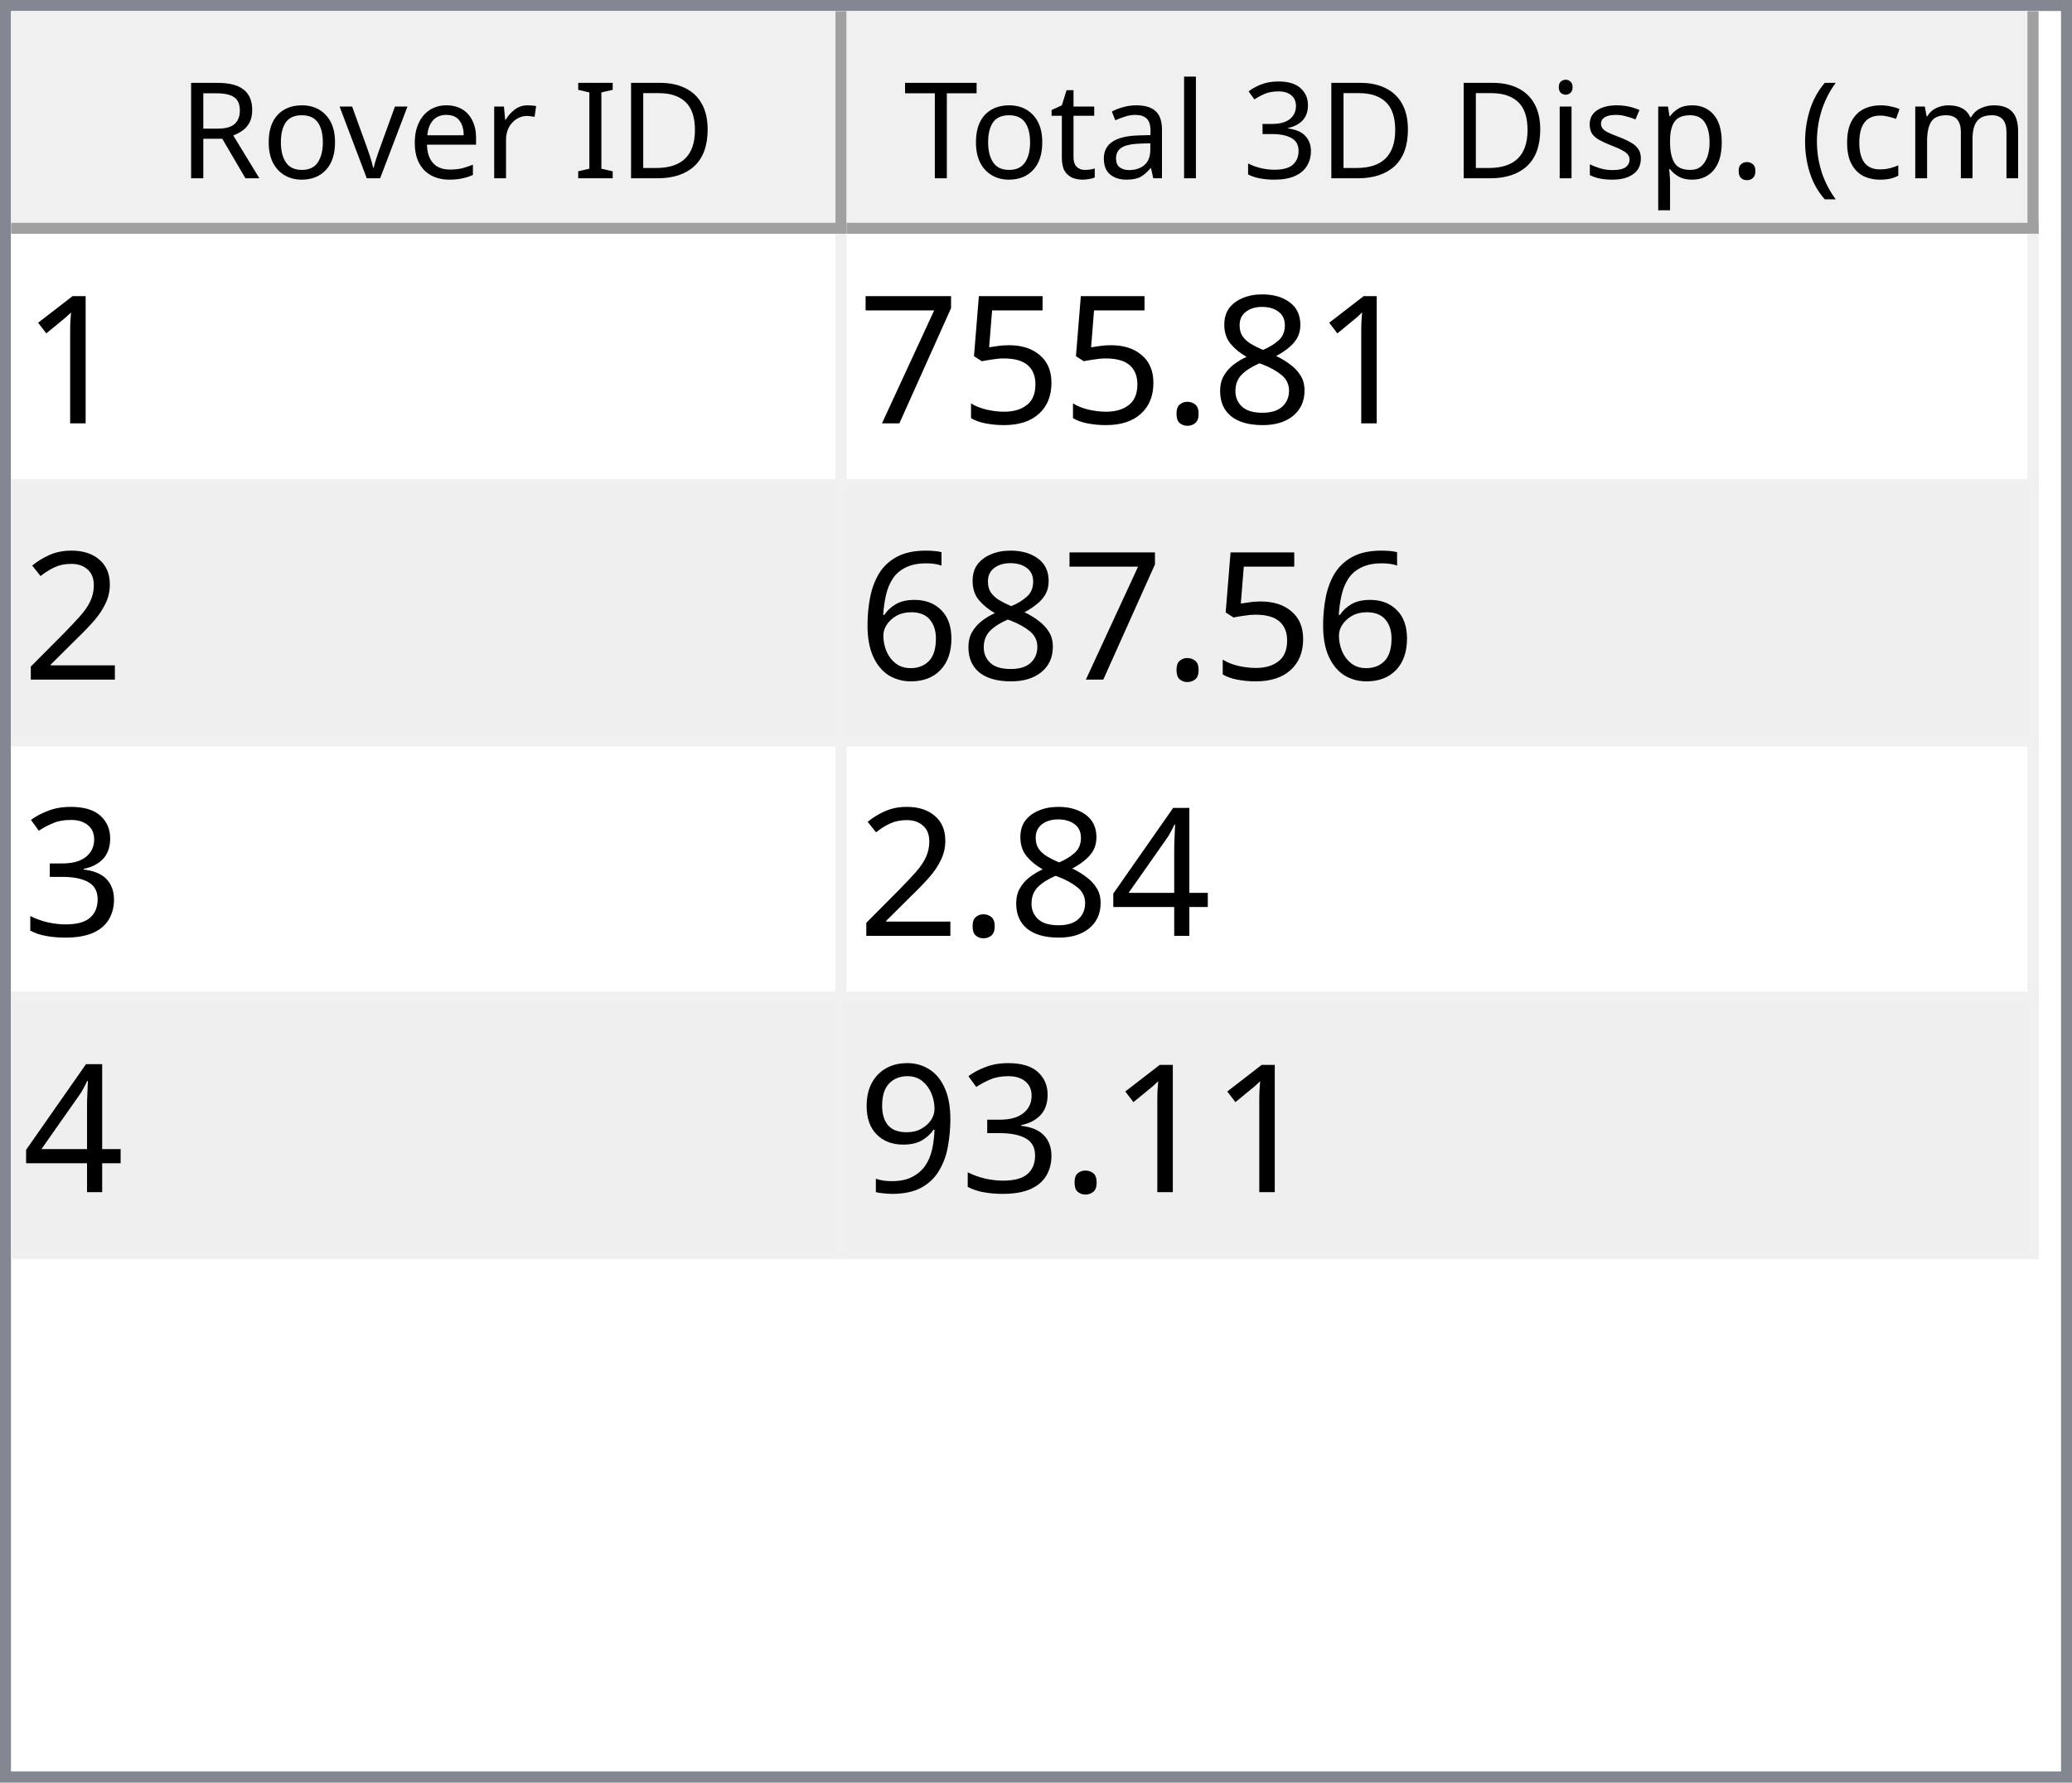
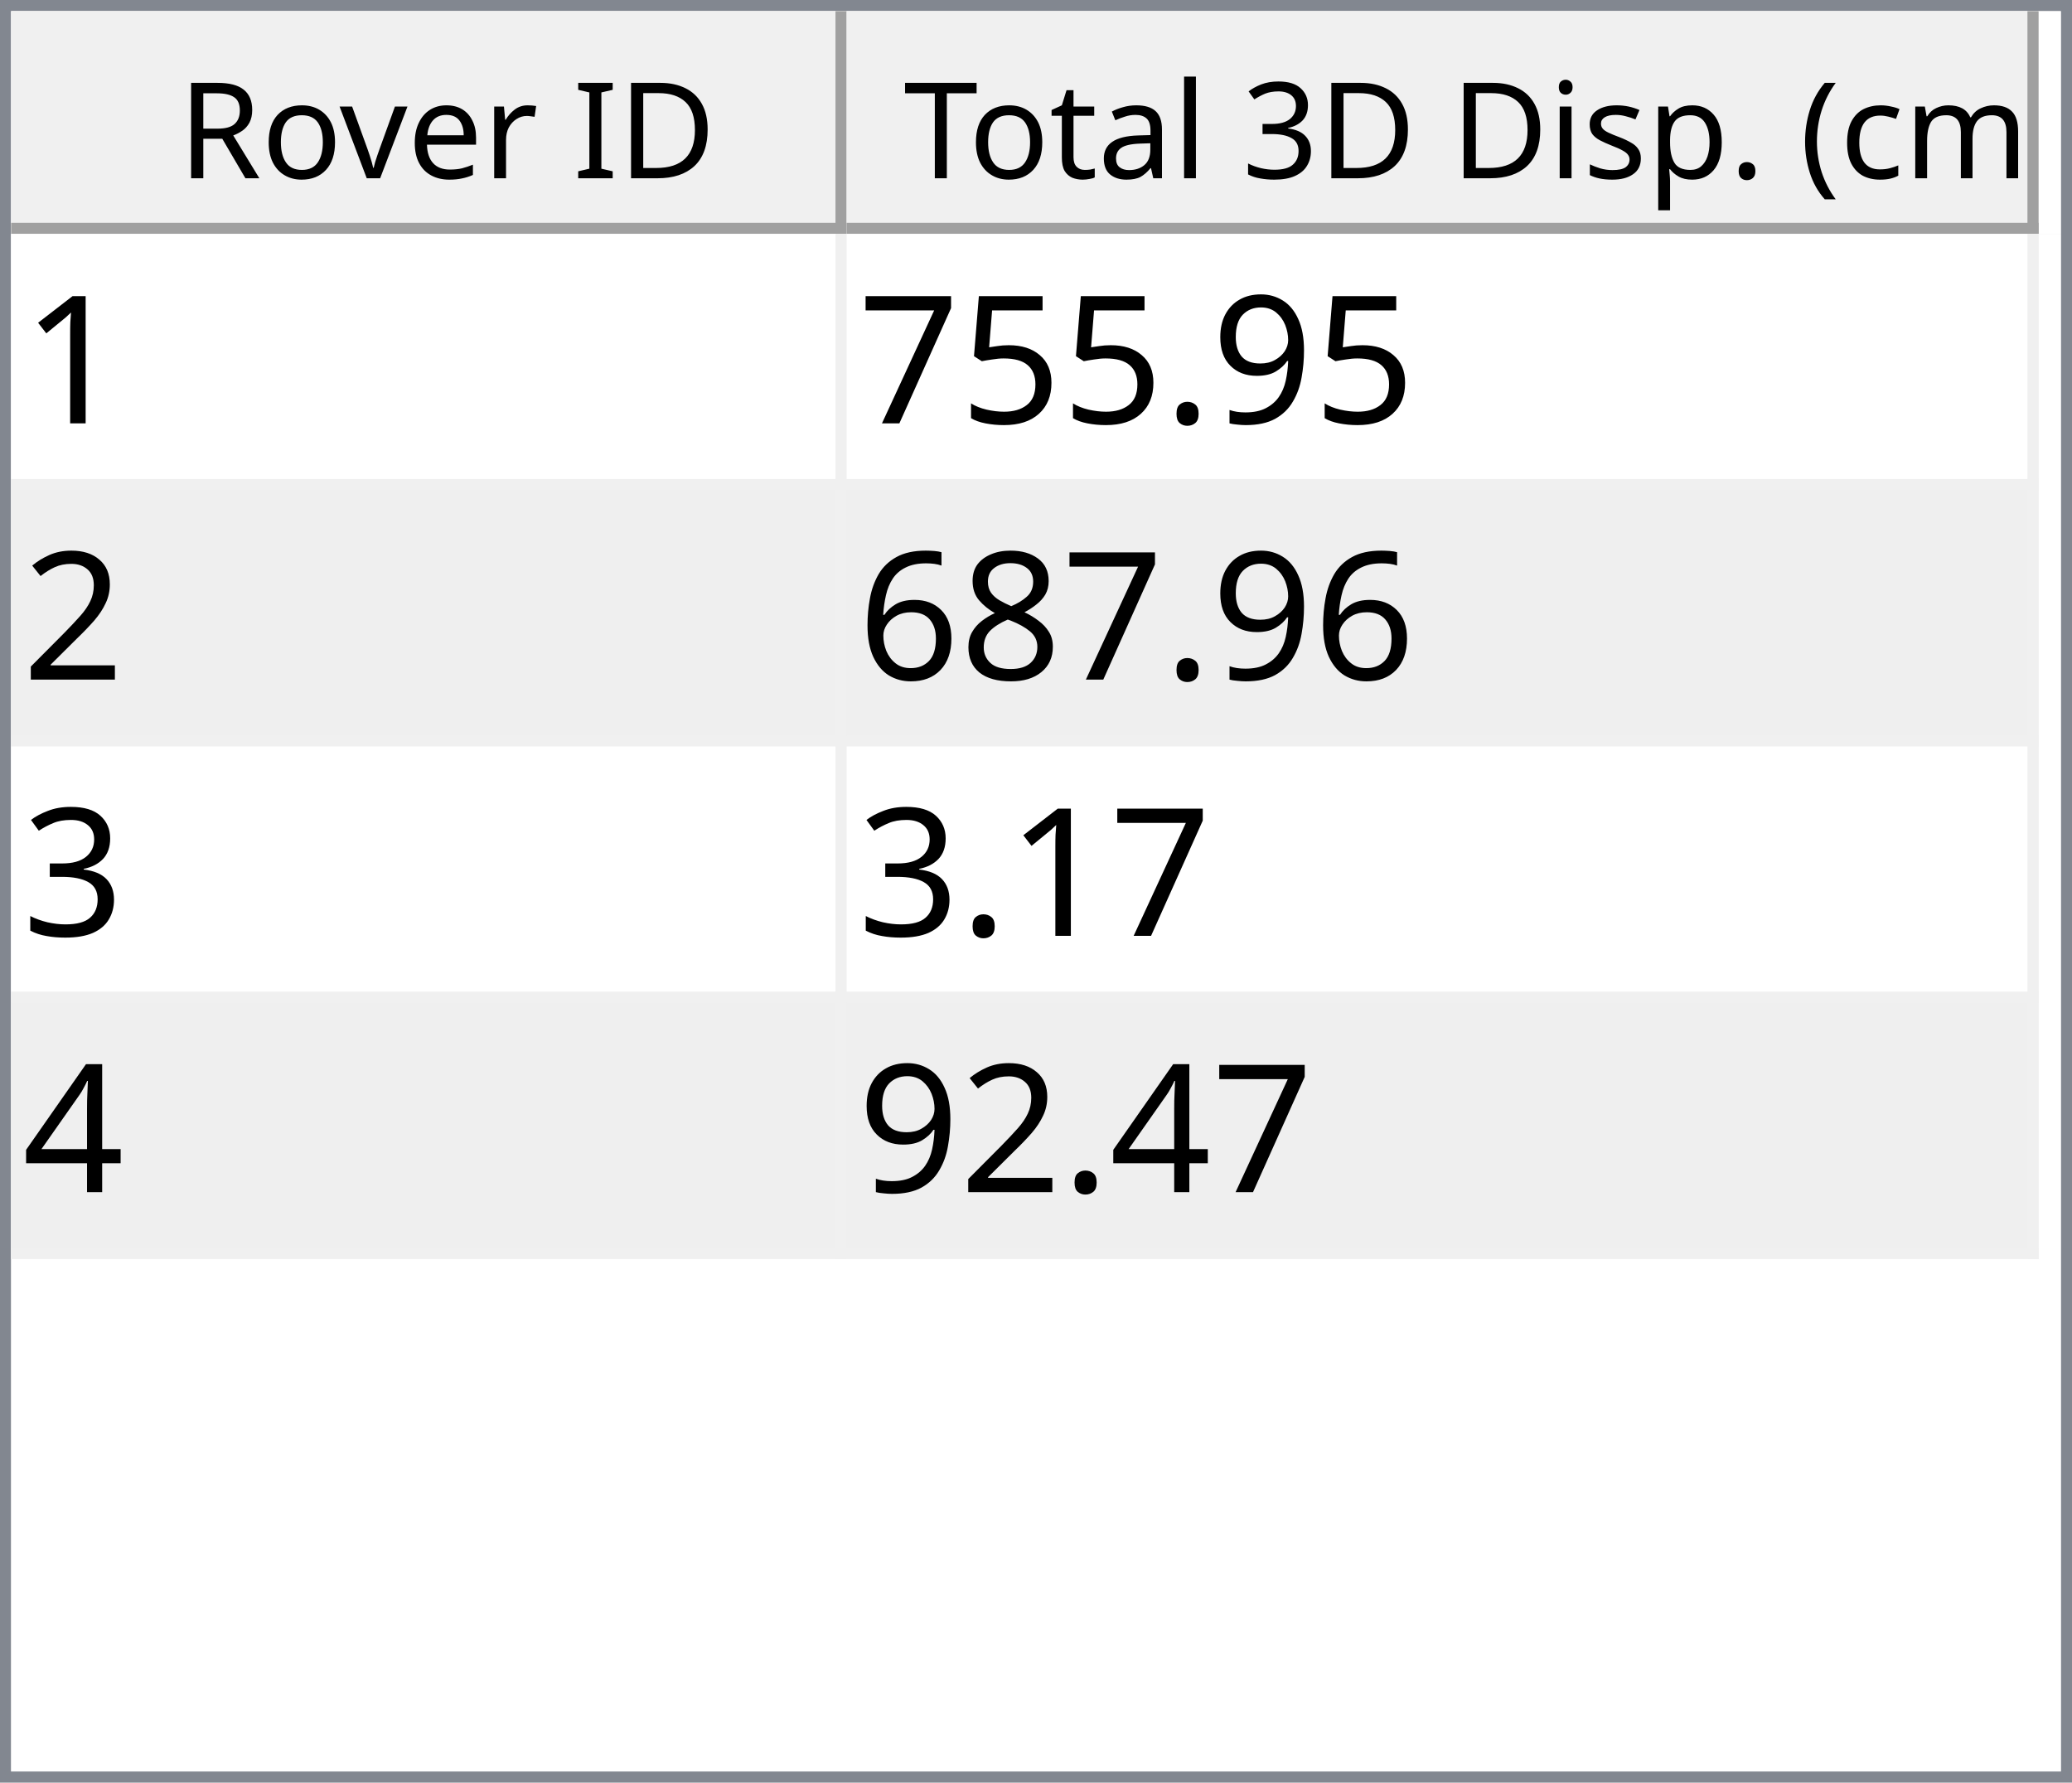
<svg xmlns="http://www.w3.org/2000/svg" style="fill-opacity:1; color-rendering:auto; color-interpolation:auto; text-rendering:auto; stroke:black; stroke-linecap:square; stroke-miterlimit:10; shape-rendering:auto; stroke-opacity:1; fill:black; stroke-dasharray:none; font-weight:normal; stroke-width:1; font-family:'Dialog'; font-style:normal; stroke-linejoin:miter; font-size:12px; stroke-dashoffset:0; image-rendering:auto;" width="186" height="160">
  <defs id="genericDefs" />
  <g>
    <defs id="defs1">
      <clipPath clipPathUnits="userSpaceOnUse" id="clipPath1">
        <path d="M0 0 L186 0 L186 160 L0 160 L0 0 Z" />
      </clipPath>
      <clipPath clipPathUnits="userSpaceOnUse" id="clipPath2">
        <path d="M0 0 L0 160 L186 160 L186 0 Z" />
      </clipPath>
      <clipPath clipPathUnits="userSpaceOnUse" id="clipPath3">
        <path d="M0 0 L0 20 L184 20 L184 0 Z" />
      </clipPath>
      <clipPath clipPathUnits="userSpaceOnUse" id="clipPath4">
        <path d="M0 0 L0 20 L75 20 L75 0 Z" />
      </clipPath>
      <clipPath clipPathUnits="userSpaceOnUse" id="clipPath5">
        <path d="M1 1 L1 19 L74 19 L74 1 Z" />
      </clipPath>
      <clipPath clipPathUnits="userSpaceOnUse" id="clipPath6">
        <path d="M0 0 L0 18 L73 18 L73 0 Z" />
      </clipPath>
      <clipPath clipPathUnits="userSpaceOnUse" id="clipPath7">
        <path d="M-0.5 -0.5 L-0.5 19.5 L74.5 19.5 L74.5 -0.5 Z" />
      </clipPath>
      <clipPath clipPathUnits="userSpaceOnUse" id="clipPath8">
        <path d="M0 0 L0 20 L107 20 L107 0 Z" />
      </clipPath>
      <clipPath clipPathUnits="userSpaceOnUse" id="clipPath9">
        <path d="M1 1 L1 19 L106 19 L106 1 Z" />
      </clipPath>
      <clipPath clipPathUnits="userSpaceOnUse" id="clipPath10">
        <path d="M0 0 L0 18 L105 18 L105 0 Z" />
      </clipPath>
      <clipPath clipPathUnits="userSpaceOnUse" id="clipPath11">
        <path d="M-0.5 -0.5 L-0.5 19.5 L106.5 19.5 L106.5 -0.5 Z" />
      </clipPath>
      <clipPath clipPathUnits="userSpaceOnUse" id="clipPath12">
        <path d="M0 0 L0 138 L184 138 L184 0 Z" />
      </clipPath>
      <clipPath clipPathUnits="userSpaceOnUse" id="clipPath13">
        <path d="M0 0 L0 92 L182 92 L182 0 Z" />
      </clipPath>
      <clipPath clipPathUnits="userSpaceOnUse" id="clipPath14">
        <path d="M-0.5 -0.5 L-0.5 91.5 L181.5 91.5 L181.5 -0.5 Z" />
      </clipPath>
      <clipPath clipPathUnits="userSpaceOnUse" id="clipPath15">
        <path d="M0 0 L0 22 L74 22 L74 0 Z" />
      </clipPath>
      <clipPath clipPathUnits="userSpaceOnUse" id="clipPath16">
        <path d="M0 0 L0 22 L106 22 L106 0 Z" />
      </clipPath>
      <font horiz-adv-x="64.551" id="font1">
        <font-face ascent="107.91" descent="25.098" units-per-em="100" style="font-style:normal; font-family:Segoe UI; font-weight:normal;" />
        <missing-glyph horiz-adv-x="64.551" d="M8.109 0 L8.109 68.266 L56.453 68.266 L56.453 0 L8.109 0 ZM15.328 7.234 L49.219 7.234 L49.219 61.031 L15.328 61.031 L15.328 7.234 Z" />
        <glyph unicode="D" horiz-adv-x="70.117" d="M9.188 0 L9.188 70.016 L28.516 70.016 Q65.531 70.016 65.531 35.891 Q65.531 19.672 55.25 9.836 Q44.969 0 27.734 0 L9.188 0 ZM17.391 62.594 L17.391 7.422 L27.828 7.422 Q41.609 7.422 49.273 14.797 Q56.938 22.172 56.938 35.688 Q56.938 62.594 28.328 62.594 L17.391 62.594 Z" />
        <glyph unicode="I" horiz-adv-x="26.611" d="M17.391 0 L9.188 0 L9.188 70.016 L17.391 70.016 L17.391 0 Z" />
        <glyph unicode=" " horiz-adv-x="27.393" d="" />
        <glyph unicode="r" horiz-adv-x="34.766" d="M34.188 41.891 Q32.078 43.5 28.125 43.5 Q23 43.5 19.555 38.672 Q16.109 33.844 16.109 25.484 L16.109 0 L8.109 0 L8.109 50 L16.109 50 L16.109 39.703 L16.312 39.703 Q18.016 44.969 21.531 47.922 Q25.047 50.875 29.391 50.875 Q32.516 50.875 34.188 50.203 L34.188 41.891 Z" />
        <glyph unicode="e" horiz-adv-x="52.295" d="M48.297 23 L12.984 23 Q13.188 14.656 17.484 10.109 Q21.781 5.562 29.297 5.562 Q37.75 5.562 44.828 11.141 L44.828 3.609 Q38.234 -1.172 27.391 -1.172 Q16.797 -1.172 10.742 5.641 Q4.688 12.453 4.688 24.812 Q4.688 36.469 11.305 43.82 Q17.922 51.172 27.734 51.172 Q37.547 51.172 42.922 44.828 Q48.297 38.484 48.297 27.203 L48.297 23 ZM40.094 29.781 Q40.047 36.719 36.75 40.578 Q33.453 44.438 27.594 44.438 Q21.922 44.438 17.969 40.383 Q14.016 36.328 13.094 29.781 L40.094 29.781 Z" />
        <glyph unicode="v" horiz-adv-x="47.9" d="M47.406 50 L27.484 0 L19.625 0 L0.688 50 L9.469 50 L22.172 13.672 Q23.578 9.672 23.922 6.688 L24.125 6.688 Q24.609 10.453 25.688 13.484 L38.969 50 L47.406 50 Z" />
        <glyph unicode="o" horiz-adv-x="58.594" d="M29 -1.172 Q17.922 -1.172 11.305 5.836 Q4.688 12.844 4.688 24.422 Q4.688 37.016 11.57 44.094 Q18.453 51.172 30.172 51.172 Q41.359 51.172 47.633 44.289 Q53.906 37.406 53.906 25.203 Q53.906 13.234 47.141 6.031 Q40.375 -1.172 29 -1.172 ZM29.594 44.438 Q21.875 44.438 17.383 39.188 Q12.891 33.938 12.891 24.703 Q12.891 15.828 17.43 10.695 Q21.969 5.562 29.594 5.562 Q37.359 5.562 41.531 10.594 Q45.703 15.625 45.703 24.906 Q45.703 34.281 41.531 39.359 Q37.359 44.438 29.594 44.438 Z" />
        <glyph unicode="R" horiz-adv-x="59.814" d="M59.375 0 L49.609 0 L37.891 19.625 Q36.281 22.359 34.766 24.289 Q33.25 26.219 31.664 27.438 Q30.078 28.656 28.25 29.219 Q26.422 29.781 24.125 29.781 L17.391 29.781 L17.391 0 L9.188 0 L9.188 70.016 L30.078 70.016 Q34.672 70.016 38.555 68.867 Q42.438 67.719 45.289 65.375 Q48.141 63.031 49.758 59.547 Q51.375 56.062 51.375 51.375 Q51.375 47.703 50.273 44.656 Q49.172 41.609 47.148 39.211 Q45.125 36.812 42.266 35.133 Q39.406 33.453 35.844 32.516 L35.844 32.328 Q37.594 31.547 38.891 30.547 Q40.188 29.547 41.359 28.18 Q42.531 26.812 43.68 25.078 Q44.828 23.344 46.234 21.047 L59.375 0 ZM17.391 62.594 L17.391 37.203 L28.516 37.203 Q31.594 37.203 34.203 38.133 Q36.812 39.062 38.719 40.797 Q40.625 42.531 41.703 45.047 Q42.781 47.562 42.781 50.688 Q42.781 56.297 39.141 59.445 Q35.5 62.594 28.609 62.594 L17.391 62.594 Z" />
        <glyph unicode=")" horiz-adv-x="30.176" d="M8.297 -15.922 L1.172 -15.922 Q16.406 2.344 16.406 26.812 Q16.406 51.469 1.078 70.016 L8.297 70.016 Q23.531 52.156 23.531 26.703 Q23.531 1.375 8.297 -15.922 Z" />
        <glyph unicode="m" horiz-adv-x="86.133" d="M79.109 0 L71.094 0 L71.094 28.719 Q71.094 37.016 68.531 40.727 Q65.969 44.438 59.906 44.438 Q54.781 44.438 51.195 39.75 Q47.609 35.062 47.609 28.516 L47.609 0 L39.594 0 L39.594 29.688 Q39.594 44.438 28.219 44.438 Q22.953 44.438 19.531 40.016 Q16.109 35.594 16.109 28.516 L16.109 0 L8.109 0 L8.109 50 L16.109 50 L16.109 42.094 L16.312 42.094 Q21.625 51.172 31.844 51.172 Q36.969 51.172 40.773 48.312 Q44.578 45.453 46 40.828 Q51.562 51.172 62.594 51.172 Q79.109 51.172 79.109 30.812 L79.109 0 Z" />
        <glyph unicode="c" horiz-adv-x="46.191" d="M42.188 2.297 Q36.422 -1.172 28.516 -1.172 Q17.828 -1.172 11.258 5.789 Q4.688 12.75 4.688 23.828 Q4.688 36.188 11.766 43.68 Q18.844 51.172 30.672 51.172 Q37.25 51.172 42.281 48.734 L42.281 40.531 Q36.719 44.438 30.375 44.438 Q22.703 44.438 17.797 38.945 Q12.891 33.453 12.891 24.516 Q12.891 15.719 17.508 10.641 Q22.125 5.562 29.891 5.562 Q36.422 5.562 42.188 9.906 L42.188 2.297 Z" />
        <glyph unicode="(" horiz-adv-x="30.176" d="M29.109 -15.922 L21.969 -15.922 Q6.844 1.375 6.844 26.703 Q6.844 52.156 21.969 70.016 L29.203 70.016 Q13.875 51.469 13.875 26.812 Q13.875 2.344 29.109 -15.922 Z" />
        <glyph unicode="." horiz-adv-x="21.68" d="M10.891 -1.078 Q8.641 -1.078 7.055 0.539 Q5.469 2.156 5.469 4.391 Q5.469 6.641 7.055 8.273 Q8.641 9.906 10.891 9.906 Q13.188 9.906 14.797 8.273 Q16.406 6.641 16.406 4.391 Q16.406 2.156 14.797 0.539 Q13.188 -1.078 10.891 -1.078 Z" />
        <glyph unicode="p" horiz-adv-x="58.789" d="M16.312 7.234 L16.109 7.234 L16.109 -23 L8.109 -23 L8.109 50 L16.109 50 L16.109 41.219 L16.312 41.219 Q22.219 51.172 33.594 51.172 Q43.266 51.172 48.688 44.461 Q54.109 37.75 54.109 26.469 Q54.109 13.922 48 6.375 Q41.891 -1.172 31.297 -1.172 Q21.578 -1.172 16.312 7.234 ZM16.109 27.391 L16.109 20.406 Q16.109 14.203 20.141 9.883 Q24.172 5.562 30.375 5.562 Q37.641 5.562 41.773 11.133 Q45.906 16.703 45.906 26.609 Q45.906 34.969 42.047 39.703 Q38.188 44.438 31.594 44.438 Q24.609 44.438 20.359 39.578 Q16.109 34.719 16.109 27.391 Z" />
        <glyph unicode="s" horiz-adv-x="42.432" d="M5.078 1.812 L5.078 10.406 Q11.625 5.562 19.484 5.562 Q30.031 5.562 30.031 12.594 Q30.031 14.594 29.125 15.992 Q28.219 17.391 26.68 18.461 Q25.141 19.531 23.07 20.383 Q21 21.234 18.609 22.172 Q15.281 23.484 12.766 24.828 Q10.25 26.172 8.57 27.859 Q6.891 29.547 6.031 31.695 Q5.172 33.844 5.172 36.719 Q5.172 40.234 6.789 42.945 Q8.406 45.656 11.086 47.484 Q13.766 49.312 17.211 50.242 Q20.656 51.172 24.312 51.172 Q30.812 51.172 35.938 48.922 L35.938 40.828 Q30.422 44.438 23.25 44.438 Q21 44.438 19.195 43.922 Q17.391 43.406 16.094 42.477 Q14.797 41.547 14.086 40.258 Q13.375 38.969 13.375 37.406 Q13.375 35.453 14.086 34.133 Q14.797 32.812 16.164 31.789 Q17.531 30.766 19.484 29.938 Q21.438 29.109 23.922 28.125 Q27.25 26.859 29.883 25.516 Q32.516 24.172 34.375 22.484 Q36.234 20.797 37.234 18.602 Q38.234 16.406 38.234 13.375 Q38.234 9.672 36.602 6.938 Q34.969 4.203 32.234 2.398 Q29.5 0.594 25.93 -0.289 Q22.359 -1.172 18.453 -1.172 Q10.75 -1.172 5.078 1.812 Z" />
        <glyph unicode="i" horiz-adv-x="24.219" d="M12.203 62.703 Q10.062 62.703 8.547 64.164 Q7.031 65.625 7.031 67.875 Q7.031 70.125 8.547 71.609 Q10.062 73.094 12.203 73.094 Q14.406 73.094 15.945 71.609 Q17.484 70.125 17.484 67.875 Q17.484 65.719 15.945 64.211 Q14.406 62.703 12.203 62.703 ZM16.109 0 L8.109 0 L8.109 50 L16.109 50 L16.109 0 Z" />
        <glyph unicode="3" horiz-adv-x="53.906" d="M46.531 19.828 Q46.531 15.094 44.75 11.211 Q42.969 7.328 39.719 4.57 Q36.469 1.812 31.93 0.297 Q27.391 -1.219 21.922 -1.219 Q11.922 -1.219 6 2.594 L6 11.188 Q13.094 5.609 22.219 5.609 Q25.875 5.609 28.828 6.539 Q31.781 7.469 33.906 9.227 Q36.031 10.984 37.18 13.477 Q38.328 15.969 38.328 19.094 Q38.328 32.812 18.797 32.812 L12.984 32.812 L12.984 39.594 L18.5 39.594 Q35.797 39.594 35.797 52.484 Q35.797 64.406 22.609 64.406 Q15.188 64.406 8.688 59.422 L8.688 67.188 Q15.375 71.188 24.609 71.188 Q29 71.188 32.57 69.969 Q36.141 68.75 38.68 66.555 Q41.219 64.359 42.609 61.281 Q44 58.203 44 54.5 Q44 40.672 30.031 36.719 L30.031 36.531 Q33.594 36.141 36.625 34.797 Q39.656 33.453 41.852 31.305 Q44.047 29.156 45.289 26.25 Q46.531 23.344 46.531 19.828 Z" />
        <glyph unicode="l" horiz-adv-x="24.219" d="M16.109 0 L8.109 0 L8.109 74.031 L16.109 74.031 L16.109 0 Z" />
        <glyph unicode="a" horiz-adv-x="50.879" d="M43.891 0 L35.891 0 L35.891 7.812 L35.688 7.812 Q30.469 -1.172 20.312 -1.172 Q12.844 -1.172 8.617 2.781 Q4.391 6.734 4.391 13.281 Q4.391 27.297 20.906 29.594 L35.891 31.688 Q35.891 44.438 25.594 44.438 Q16.547 44.438 9.281 38.281 L9.281 46.484 Q16.656 51.172 26.266 51.172 Q43.891 51.172 43.891 32.516 L43.891 0 ZM35.891 25.297 L23.828 23.641 Q18.266 22.859 15.43 20.875 Q12.594 18.891 12.594 13.875 Q12.594 10.203 15.211 7.883 Q17.828 5.562 22.172 5.562 Q28.125 5.562 32.008 9.742 Q35.891 13.922 35.891 20.312 L35.891 25.297 Z" />
        <glyph unicode="t" horiz-adv-x="33.887" d="M31.297 0.484 Q28.469 -1.078 23.828 -1.078 Q10.688 -1.078 10.688 13.578 L10.688 43.172 L2.094 43.172 L2.094 50 L10.688 50 L10.688 62.203 L18.703 64.797 L18.703 50 L31.297 50 L31.297 43.172 L18.703 43.172 L18.703 14.984 Q18.703 9.969 20.414 7.82 Q22.125 5.672 26.078 5.672 Q29.109 5.672 31.297 7.328 L31.297 0.484 Z" />
        <glyph unicode="T" horiz-adv-x="52.393" d="M50.594 62.594 L30.375 62.594 L30.375 0 L22.172 0 L22.172 62.594 L2 62.594 L2 70.016 L50.594 70.016 L50.594 62.594 Z" />
      </font>
      <font horiz-adv-x="75.0" id="font2">
        <font-face ascent="100.537" descent="21.973" units-per-em="100" style="font-style:normal; font-family:sans-serif; font-weight:normal;" />
        <missing-glyph horiz-adv-x="75.0" d="M12.5 0 L12.5 62.5 L62.5 62.5 L62.5 0 L12.5 0 ZM14.062 1.562 L60.938 1.562 L60.938 60.938 L14.062 60.938 L14.062 1.562 Z" />
        <glyph unicode="1" horiz-adv-x="55.615" d="M37.25 0 L28.469 0 L28.469 56 Q25.297 52.984 20.141 49.953 Q14.984 46.922 10.891 45.406 L10.891 53.906 Q18.266 57.375 23.781 62.305 Q29.297 67.234 31.594 71.875 L37.25 71.875 L37.25 0 Z" />
-         <glyph unicode="8" horiz-adv-x="55.615" d="M17.672 38.812 Q12.203 40.828 9.57 44.539 Q6.938 48.25 6.938 53.422 Q6.938 61.234 12.555 66.555 Q18.172 71.875 27.484 71.875 Q36.859 71.875 42.578 66.43 Q48.297 60.984 48.297 53.172 Q48.297 48.188 45.68 44.508 Q43.062 40.828 37.75 38.812 Q44.344 36.672 47.781 31.883 Q51.219 27.094 51.219 20.453 Q51.219 11.281 44.727 5.031 Q38.234 -1.219 27.641 -1.219 Q17.047 -1.219 10.547 5.055 Q4.047 11.328 4.047 20.703 Q4.047 27.688 7.594 32.398 Q11.141 37.109 17.672 38.812 ZM15.922 53.719 Q15.922 48.641 19.195 45.414 Q22.469 42.188 27.688 42.188 Q32.766 42.188 36.016 45.383 Q39.266 48.578 39.266 53.219 Q39.266 58.062 35.914 61.359 Q32.562 64.656 27.594 64.656 Q22.562 64.656 19.242 61.43 Q15.922 58.203 15.922 53.719 ZM13.094 20.656 Q13.094 16.891 14.875 13.375 Q16.656 9.859 20.172 7.93 Q23.688 6 27.734 6 Q34.031 6 38.133 10.055 Q42.234 14.109 42.234 20.359 Q42.234 26.703 38.016 30.859 Q33.797 35.016 27.438 35.016 Q21.234 35.016 17.164 30.914 Q13.094 26.812 13.094 20.656 Z" />
+         <glyph unicode="9" horiz-adv-x="55.615" d="M5.469 16.547 L13.922 17.328 Q14.984 11.375 18.016 8.688 Q21.047 6 25.781 6 Q29.828 6 32.883 7.859 Q35.938 9.719 37.891 12.82 Q39.844 15.922 41.164 21.195 Q42.484 26.469 42.484 31.938 Q42.484 32.516 42.438 33.688 Q39.797 29.5 35.234 26.883 Q30.672 24.266 25.344 24.266 Q16.453 24.266 10.305 30.711 Q4.156 37.156 4.156 47.703 Q4.156 58.594 10.578 65.234 Q17 71.875 26.656 71.875 Q33.641 71.875 39.43 68.117 Q45.219 64.359 48.219 57.398 Q51.219 50.438 51.219 37.25 Q51.219 23.531 48.242 15.406 Q45.266 7.281 39.383 3.031 Q33.5 -1.219 25.594 -1.219 Q17.188 -1.219 11.867 3.445 Q6.547 8.109 5.469 16.547 ZM41.453 48.141 Q41.453 55.719 37.43 60.156 Q33.406 64.594 27.734 64.594 Q21.875 64.594 17.531 59.812 Q13.188 55.031 13.188 47.406 Q13.188 40.578 17.312 36.305 Q21.438 32.031 27.484 32.031 Q33.594 32.031 37.523 36.305 Q41.453 40.578 41.453 48.141 Z" />
        <glyph unicode="." horiz-adv-x="27.783" d="M9.078 0 L9.078 10.016 L19.094 10.016 L19.094 0 L9.078 0 Z" />
        <glyph unicode="5" horiz-adv-x="55.615" d="M4.156 18.75 L13.375 19.531 Q14.406 12.797 18.141 9.398 Q21.875 6 27.156 6 Q33.5 6 37.891 10.789 Q42.281 15.578 42.281 23.484 Q42.281 31 38.062 35.352 Q33.844 39.703 27 39.703 Q22.75 39.703 19.336 37.773 Q15.922 35.844 13.969 32.766 L5.719 33.844 L12.641 70.609 L48.25 70.609 L48.25 62.203 L19.672 62.203 L15.828 42.969 Q22.266 47.469 29.344 47.469 Q38.719 47.469 45.164 40.969 Q51.609 34.469 51.609 24.266 Q51.609 14.547 45.953 7.469 Q39.062 -1.219 27.156 -1.219 Q17.391 -1.219 11.211 4.25 Q5.031 9.719 4.156 18.75 Z" />
        <glyph unicode="7" horiz-adv-x="55.615" d="M4.734 62.203 L4.734 70.656 L51.078 70.656 L51.078 63.812 Q44.234 56.547 37.523 44.484 Q30.812 32.422 27.156 19.672 Q24.516 10.688 23.781 0 L14.75 0 Q14.891 8.453 18.062 20.414 Q21.234 32.375 27.172 43.484 Q33.109 54.594 39.797 62.203 L4.734 62.203 Z" />
        <glyph unicode="2" horiz-adv-x="55.615" d="M50.344 8.453 L50.344 0 L3.031 0 Q2.938 3.172 4.047 6.109 Q5.859 10.938 9.836 15.625 Q13.812 20.312 21.344 26.469 Q33.016 36.031 37.117 41.625 Q41.219 47.219 41.219 52.203 Q41.219 57.422 37.477 61.008 Q33.734 64.594 27.734 64.594 Q21.391 64.594 17.578 60.789 Q13.766 56.984 13.719 50.25 L4.688 51.172 Q5.609 61.281 11.664 66.578 Q17.719 71.875 27.938 71.875 Q38.234 71.875 44.242 66.164 Q50.25 60.453 50.25 52 Q50.25 47.703 48.492 43.555 Q46.734 39.406 42.656 34.812 Q38.578 30.219 29.109 22.219 Q21.188 15.578 18.945 13.211 Q16.703 10.844 15.234 8.453 L50.344 8.453 Z" />
+         <glyph unicode="8" horiz-adv-x="55.615" d="M17.672 38.812 Q12.203 40.828 9.57 44.539 Q6.938 48.25 6.938 53.422 Q6.938 61.234 12.555 66.555 Q18.172 71.875 27.484 71.875 Q36.859 71.875 42.578 66.43 Q48.297 60.984 48.297 53.172 Q48.297 48.188 45.68 44.508 Q43.062 40.828 37.75 38.812 Q44.344 36.672 47.781 31.883 Q51.219 27.094 51.219 20.453 Q51.219 11.281 44.727 5.031 Q38.234 -1.219 27.641 -1.219 Q17.047 -1.219 10.547 5.055 Q4.047 11.328 4.047 20.703 Q4.047 27.688 7.594 32.398 Q11.141 37.109 17.672 38.812 ZM15.922 53.719 Q15.922 48.641 19.195 45.414 Q22.469 42.188 27.688 42.188 Q32.766 42.188 36.016 45.383 Q39.266 48.578 39.266 53.219 Q39.266 58.062 35.914 61.359 Q32.562 64.656 27.594 64.656 Q22.562 64.656 19.242 61.43 Q15.922 58.203 15.922 53.719 ZM13.094 20.656 Q13.094 16.891 14.875 13.375 Q16.656 9.859 20.172 7.93 Q23.688 6 27.734 6 Q34.031 6 38.133 10.055 Q42.234 14.109 42.234 20.359 Q42.234 26.703 38.016 30.859 Q33.797 35.016 27.438 35.016 Q21.234 35.016 17.164 30.914 Q13.094 26.812 13.094 20.656 Z" />
        <glyph unicode="6" horiz-adv-x="55.615" d="M49.75 54.047 L41.016 53.375 Q39.844 58.547 37.703 60.891 Q34.125 64.656 28.906 64.656 Q24.703 64.656 21.531 62.312 Q17.391 59.281 14.992 53.469 Q12.594 47.656 12.5 36.922 Q15.672 41.75 20.266 44.094 Q24.859 46.438 29.891 46.438 Q38.672 46.438 44.852 39.969 Q51.031 33.5 51.031 23.25 Q51.031 16.5 48.125 10.719 Q45.219 4.938 40.141 1.859 Q35.062 -1.219 28.609 -1.219 Q17.625 -1.219 10.695 6.859 Q3.766 14.938 3.766 33.5 Q3.766 54.25 11.422 63.672 Q18.109 71.875 29.438 71.875 Q37.891 71.875 43.289 67.141 Q48.688 62.406 49.75 54.047 ZM13.875 23.188 Q13.875 18.656 15.797 14.508 Q17.719 10.359 21.188 8.18 Q24.656 6 28.469 6 Q34.031 6 38.039 10.492 Q42.047 14.984 42.047 22.703 Q42.047 30.125 38.086 34.398 Q34.125 38.672 28.125 38.672 Q22.172 38.672 18.023 34.398 Q13.875 30.125 13.875 23.188 Z" />
        <glyph unicode="3" horiz-adv-x="55.615" d="M4.203 18.891 L12.984 20.062 Q14.5 12.594 18.141 9.297 Q21.781 6 27 6 Q33.203 6 37.477 10.297 Q41.75 14.594 41.75 20.953 Q41.75 27 37.797 30.93 Q33.844 34.859 27.734 34.859 Q25.25 34.859 21.531 33.891 L22.516 41.609 Q23.391 41.5 23.922 41.5 Q29.547 41.5 34.039 44.43 Q38.531 47.359 38.531 53.469 Q38.531 58.297 35.258 61.477 Q31.984 64.656 26.812 64.656 Q21.688 64.656 18.266 61.43 Q14.844 58.203 13.875 51.766 L5.078 53.328 Q6.688 62.156 12.398 67.016 Q18.109 71.875 26.609 71.875 Q32.469 71.875 37.398 69.359 Q42.328 66.844 44.945 62.5 Q47.562 58.156 47.562 53.266 Q47.562 48.641 45.07 44.828 Q42.578 41.016 37.703 38.766 Q44.047 37.312 47.562 32.695 Q51.078 28.078 51.078 21.141 Q51.078 11.766 44.242 5.25 Q37.406 -1.266 26.953 -1.266 Q17.531 -1.266 11.305 4.352 Q5.078 9.969 4.203 18.891 Z" />
        <glyph unicode="4" horiz-adv-x="55.615" d="M32.328 0 L32.328 17.141 L1.266 17.141 L1.266 25.203 L33.938 71.578 L41.109 71.578 L41.109 25.203 L50.781 25.203 L50.781 17.141 L41.109 17.141 L41.109 0 L32.328 0 ZM32.328 25.203 L32.328 57.469 L9.906 25.203 L32.328 25.203 Z" />
-         <glyph unicode="9" horiz-adv-x="55.615" d="M5.469 16.547 L13.922 17.328 Q14.984 11.375 18.016 8.688 Q21.047 6 25.781 6 Q29.828 6 32.883 7.859 Q35.938 9.719 37.891 12.82 Q39.844 15.922 41.164 21.195 Q42.484 26.469 42.484 31.938 Q42.484 32.516 42.438 33.688 Q39.797 29.5 35.234 26.883 Q30.672 24.266 25.344 24.266 Q16.453 24.266 10.305 30.711 Q4.156 37.156 4.156 47.703 Q4.156 58.594 10.578 65.234 Q17 71.875 26.656 71.875 Q33.641 71.875 39.43 68.117 Q45.219 64.359 48.219 57.398 Q51.219 50.438 51.219 37.25 Q51.219 23.531 48.242 15.406 Q45.266 7.281 39.383 3.031 Q33.5 -1.219 25.594 -1.219 Q17.188 -1.219 11.867 3.445 Q6.547 8.109 5.469 16.547 ZM41.453 48.141 Q41.453 55.719 37.43 60.156 Q33.406 64.594 27.734 64.594 Q21.875 64.594 17.531 59.812 Q13.188 55.031 13.188 47.406 Q13.188 40.578 17.312 36.305 Q21.438 32.031 27.484 32.031 Q33.594 32.031 37.523 36.305 Q41.453 40.578 41.453 48.141 Z" />
      </font>
    </defs>
    <g style="fill:white; stroke:white;">
      <rect x="0" y="0" width="186" style="clip-path:url(#clipPath1); stroke:none;" height="160" />
    </g>
    <g style="fill:white; text-rendering:optimizeSpeed; color-rendering:optimizeSpeed; image-rendering:optimizeSpeed; shape-rendering:crispEdges; stroke:white; color-interpolation:sRGB;">
      <rect x="0" width="186" height="160" y="0" style="stroke:none;" />
      <path style="stroke:none;" d="M0 160 L186 160 L186 0 L0 0 Z" />
    </g>
    <g style="fill:rgb(240,240,240); font-family:'Segoe UI'; stroke:rgb(240,240,240);">
      <rect x="0" y="0" width="186" style="clip-path:url(#clipPath2); stroke:none;" height="160" />
    </g>
    <g style="fill:rgb(130,135,144); font-family:'Segoe UI'; stroke:rgb(130,135,144);">
      <path d="M0 0 L186 0 L186 160 L0 160 L0 0 ZM1 1 L185 1 L185 159 L1 159 L1 1 Z" style="fill-rule:evenodd; clip-path:url(#clipPath2); stroke:none;" />
    </g>
    <g style="fill:white; font-family:'Segoe UI'; stroke:white;" transform="translate(1,1)">
      <rect x="0" y="0" width="184" style="clip-path:url(#clipPath3); stroke:none;" height="20" />
    </g>
    <g style="fill:rgb(240,240,240); font-family:'Segoe UI'; stroke:rgb(240,240,240);" transform="translate(1,1)">
      <rect x="0" y="0" width="75" style="clip-path:url(#clipPath4); stroke:none;" height="20" />
    </g>
    <g style="font-family:'Segoe UI';" transform="translate(2,2)">
      <text x="14" xml:space="preserve" y="14" style="clip-path:url(#clipPath6); stroke:none;">Rover ID</text>
    </g>
    <g style="fill:rgb(160,160,160); font-family:'Segoe UI'; stroke:rgb(160,160,160); stroke-linejoin:bevel;" transform="translate(1.5,1.5)">
      <line x1="74" x2="74" y1="0" style="fill:none; clip-path:url(#clipPath7);" y2="19" />
    </g>
    <g style="fill:rgb(160,160,160); font-family:'Segoe UI'; stroke:rgb(160,160,160); stroke-linejoin:bevel;" transform="matrix(1,0,0,1,1,1) translate(0.5,0.5)">
      <line x1="0" x2="74" y1="19" style="fill:none; clip-path:url(#clipPath7);" y2="19" />
    </g>
    <g style="fill:rgb(240,240,240); font-family:'Segoe UI'; stroke:rgb(240,240,240);" transform="translate(76,1)">
      <rect x="0" y="0" width="107" style="clip-path:url(#clipPath8); stroke:none;" height="20" />
    </g>
    <g style="font-family:'Segoe UI';" transform="translate(77,2)">
      <text x="1" xml:space="preserve" y="14" style="clip-path:url(#clipPath10); stroke:none;"> Total 3D Disp. (cm)</text>
    </g>
    <g style="fill:rgb(160,160,160); font-family:'Segoe UI'; stroke:rgb(160,160,160); stroke-linejoin:bevel;" transform="translate(76.5,1.5)">
      <line x1="106" x2="106" y1="0" style="fill:none; clip-path:url(#clipPath11);" y2="19" />
    </g>
    <g style="fill:rgb(160,160,160); font-family:'Segoe UI'; stroke:rgb(160,160,160); stroke-linejoin:bevel;" transform="matrix(1,0,0,1,76,1) translate(0.5,0.5)">
      <line x1="0" x2="106" y1="19" style="fill:none; clip-path:url(#clipPath11);" y2="19" />
    </g>
    <g style="fill:white; font-family:'Segoe UI'; stroke:white;" transform="translate(1,21)">
      <rect x="0" y="0" width="184" style="clip-path:url(#clipPath12); stroke:none;" height="138" />
    </g>
    <g style="fill:rgb(240,240,240); font-size:16px; font-family:sans-serif; stroke:rgb(240,240,240);" transform="translate(1,21)">
      <rect x="0" y="0" width="182" style="clip-path:url(#clipPath13); stroke:none;" height="92" />
      <line transform="translate(0.5,0.5)" x1="0" x2="181" y1="22" style="clip-path:url(#clipPath14); fill:none; stroke-linejoin:bevel;" y2="22" />
    </g>
    <g transform="matrix(1,0,0,1,1,21) translate(0.5,0.5)" style="fill:rgb(240,240,240); font-size:16px; font-family:sans-serif; stroke:rgb(240,240,240); stroke-linejoin:bevel;">
      <line x1="0" x2="181" y1="45" style="fill:none; clip-path:url(#clipPath14);" y2="45" />
    </g>
    <g transform="matrix(1,0,0,1,1,21) translate(0.5,0.5)" style="fill:rgb(240,240,240); font-size:16px; font-family:sans-serif; stroke:rgb(240,240,240); stroke-linejoin:bevel;">
      <line x1="0" x2="181" y1="68" style="fill:none; clip-path:url(#clipPath14);" y2="68" />
    </g>
    <g transform="matrix(1,0,0,1,1,21) translate(0.5,0.5)" style="fill:rgb(240,240,240); font-size:16px; font-family:sans-serif; stroke:rgb(240,240,240); stroke-linejoin:bevel;">
      <line x1="0" x2="181" y1="91" style="fill:none; clip-path:url(#clipPath14);" y2="91" />
    </g>
    <g transform="matrix(1,0,0,1,1,21) translate(0.5,0.5)" style="fill:rgb(240,240,240); font-size:16px; font-family:sans-serif; stroke:rgb(240,240,240); stroke-linejoin:bevel;">
      <line x1="74" x2="74" y1="0" style="fill:none; clip-path:url(#clipPath14);" y2="91" />
    </g>
    <g transform="matrix(1,0,0,1,1,21) translate(0.5,0.5)" style="fill:rgb(240,240,240); font-size:16px; font-family:sans-serif; stroke:rgb(240,240,240); stroke-linejoin:bevel;">
      <line x1="181" x2="181" y1="0" style="fill:none; clip-path:url(#clipPath14);" y2="91" />
    </g>
    <g style="fill:white; font-size:16px; font-family:sans-serif; stroke:white;" transform="matrix(1,0,0,1,1,21)">
      <rect x="0" y="0" width="74" style="clip-path:url(#clipPath15); stroke:none;" height="22" />
      <text x="1" y="17" style="fill:black; clip-path:url(#clipPath15); stroke:none;" xml:space="preserve">1</text>
    </g>
    <g style="fill:white; font-size:16px; font-family:sans-serif; stroke:white;" transform="matrix(1,0,0,1,1,21) translate(75,0)">
      <rect x="0" y="0" width="106" style="clip-path:url(#clipPath16); stroke:none;" height="22" />
-       <text x="1" y="17" style="fill:black; clip-path:url(#clipPath16); stroke:none;" xml:space="preserve">755.81</text>
+       <text x="1" y="17" style="fill:black; clip-path:url(#clipPath16); stroke:none;" xml:space="preserve">755.95</text>
    </g>
    <g style="fill:rgb(239,239,239); font-size:16px; font-family:sans-serif; stroke:rgb(239,239,239);" transform="matrix(1,0,0,1,1,21) translate(0,23)">
      <rect x="0" y="0" width="74" style="clip-path:url(#clipPath15); stroke:none;" height="22" />
      <text x="1" y="17" style="fill:black; clip-path:url(#clipPath15); stroke:none;" xml:space="preserve">2</text>
    </g>
    <g style="fill:rgb(239,239,239); font-size:16px; font-family:sans-serif; stroke:rgb(239,239,239);" transform="matrix(1,0,0,1,1,21) translate(75,23)">
      <rect x="0" y="0" width="106" style="clip-path:url(#clipPath16); stroke:none;" height="22" />
-       <text x="1" y="17" style="fill:black; clip-path:url(#clipPath16); stroke:none;" xml:space="preserve">687.56</text>
+       <text x="1" y="17" style="fill:black; clip-path:url(#clipPath16); stroke:none;" xml:space="preserve">687.96</text>
    </g>
    <g style="fill:white; font-size:16px; font-family:sans-serif; stroke:white;" transform="matrix(1,0,0,1,1,21) translate(0,46)">
      <rect x="0" y="0" width="74" style="clip-path:url(#clipPath15); stroke:none;" height="22" />
      <text x="1" y="17" style="fill:black; clip-path:url(#clipPath15); stroke:none;" xml:space="preserve">3</text>
    </g>
    <g style="fill:white; font-size:16px; font-family:sans-serif; stroke:white;" transform="matrix(1,0,0,1,1,21) translate(75,46)">
      <rect x="0" y="0" width="106" style="clip-path:url(#clipPath16); stroke:none;" height="22" />
-       <text x="1" y="17" style="fill:black; clip-path:url(#clipPath16); stroke:none;" xml:space="preserve">2.84</text>
+       <text x="1" y="17" style="fill:black; clip-path:url(#clipPath16); stroke:none;" xml:space="preserve">3.17</text>
    </g>
    <g style="fill:rgb(239,239,239); font-size:16px; font-family:sans-serif; stroke:rgb(239,239,239);" transform="matrix(1,0,0,1,1,21) translate(0,69)">
      <rect x="0" y="0" width="74" style="clip-path:url(#clipPath15); stroke:none;" height="22" />
      <text x="1" y="17" style="fill:black; clip-path:url(#clipPath15); stroke:none;" xml:space="preserve">4</text>
    </g>
    <g style="fill:rgb(239,239,239); font-size:16px; font-family:sans-serif; stroke:rgb(239,239,239);" transform="matrix(1,0,0,1,1,21) translate(75,69)">
      <rect x="0" y="0" width="106" style="clip-path:url(#clipPath16); stroke:none;" height="22" />
-       <text x="1" y="17" style="fill:black; clip-path:url(#clipPath16); stroke:none;" xml:space="preserve">93.11</text>
+       <text x="1" y="17" style="fill:black; clip-path:url(#clipPath16); stroke:none;" xml:space="preserve">92.47</text>
    </g>
  </g>
</svg>
